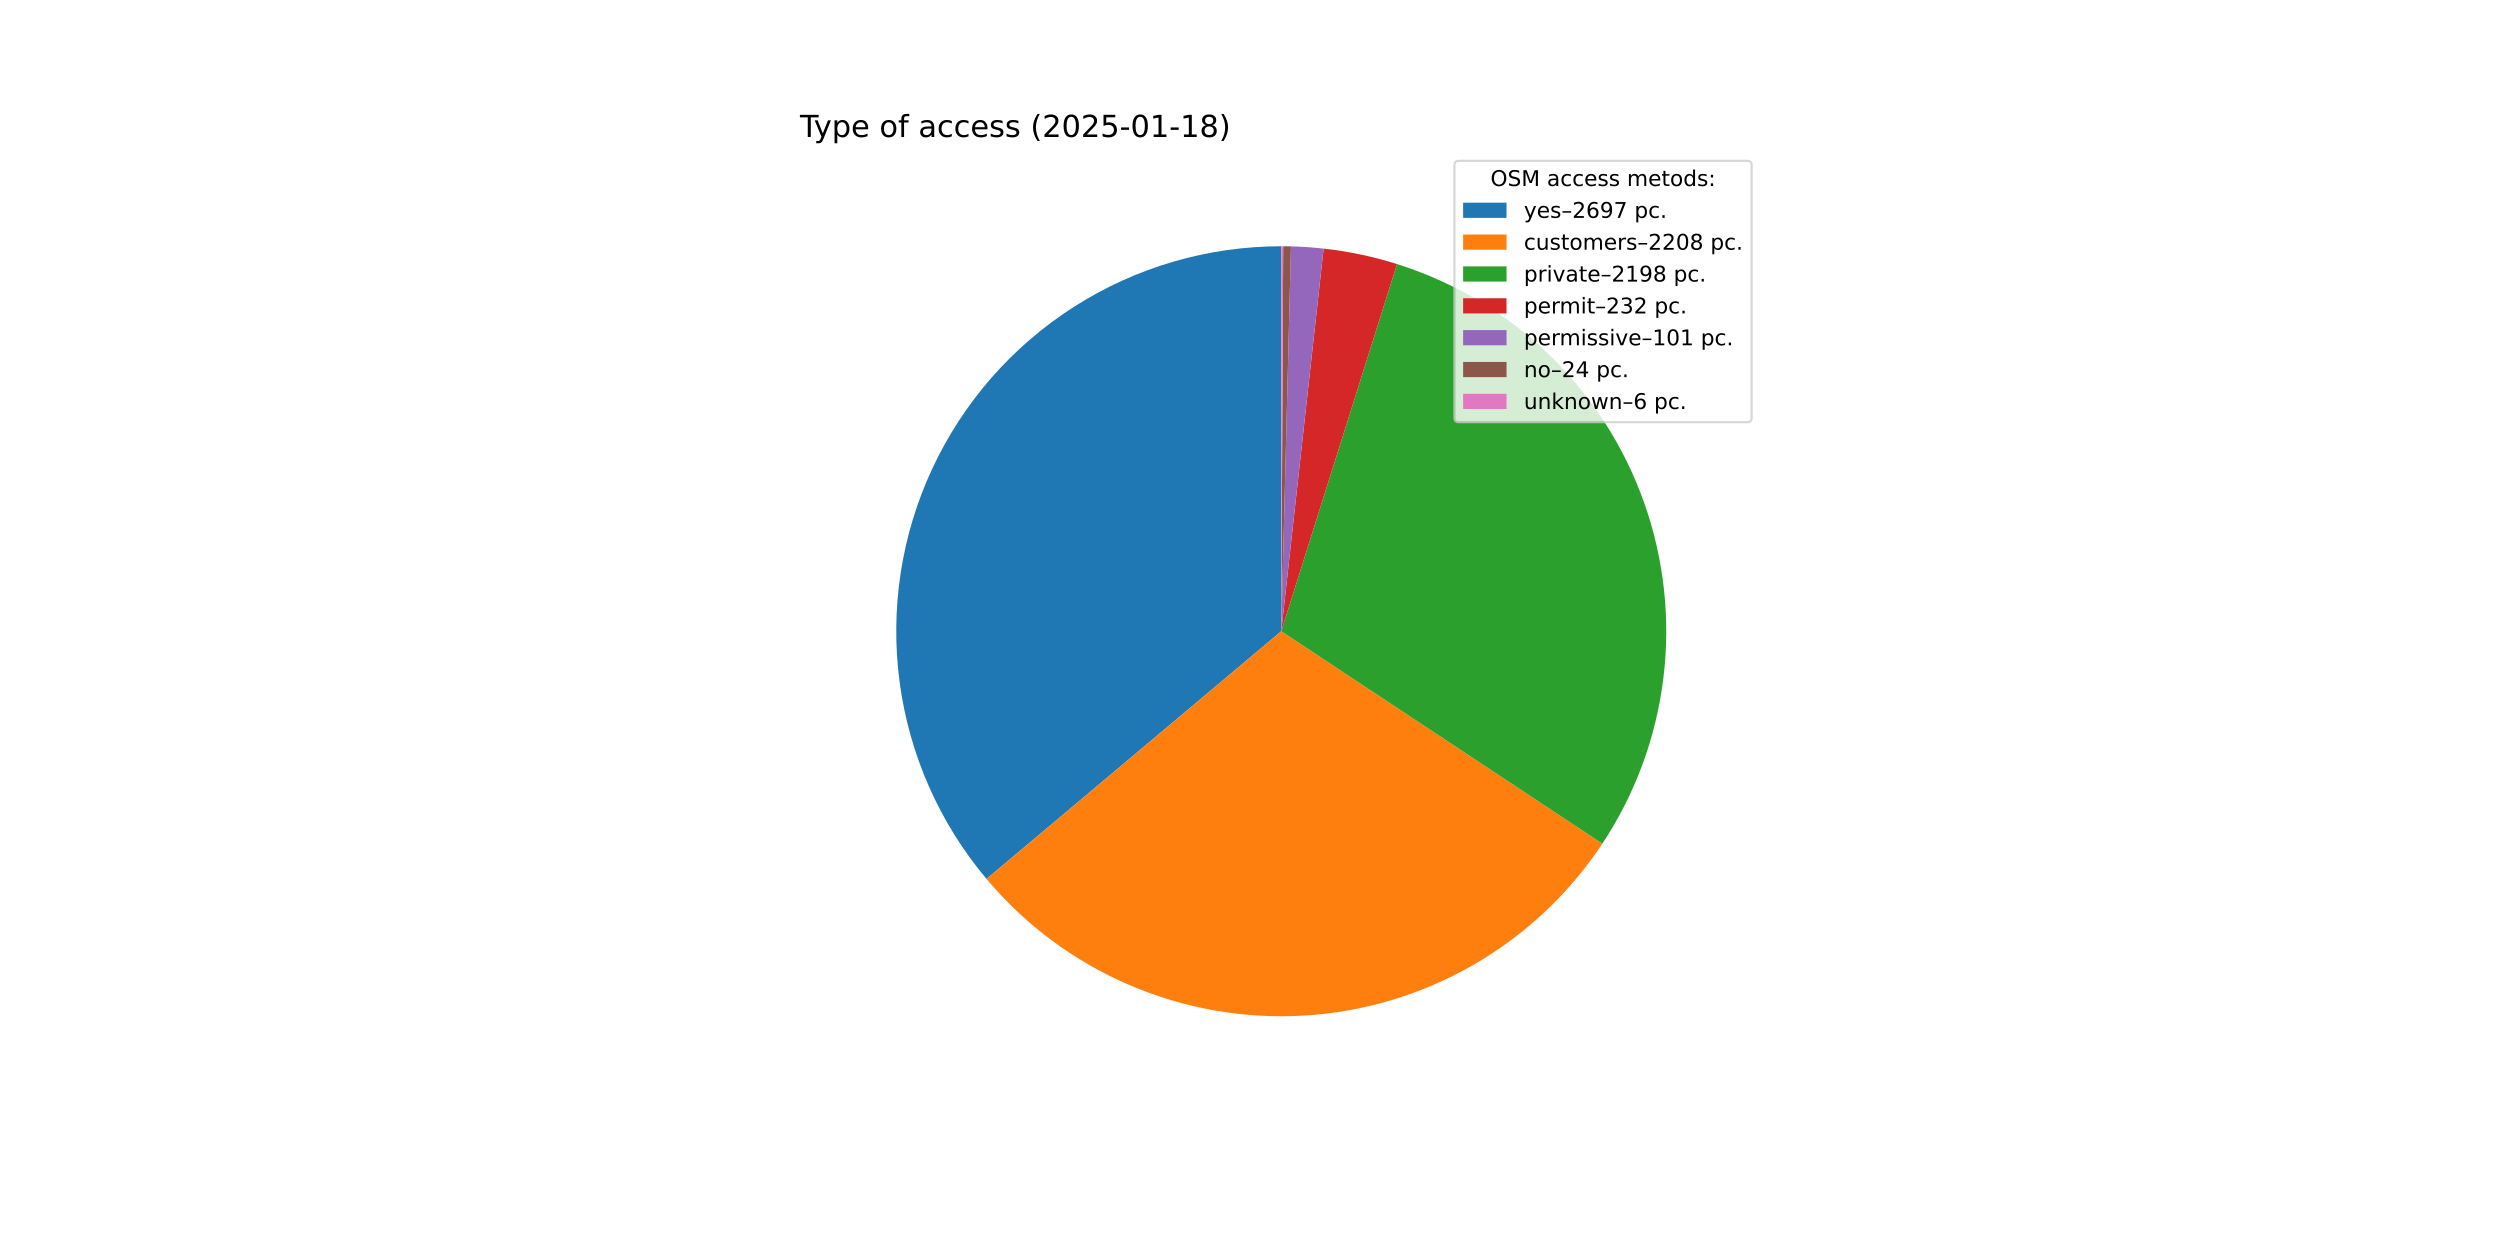
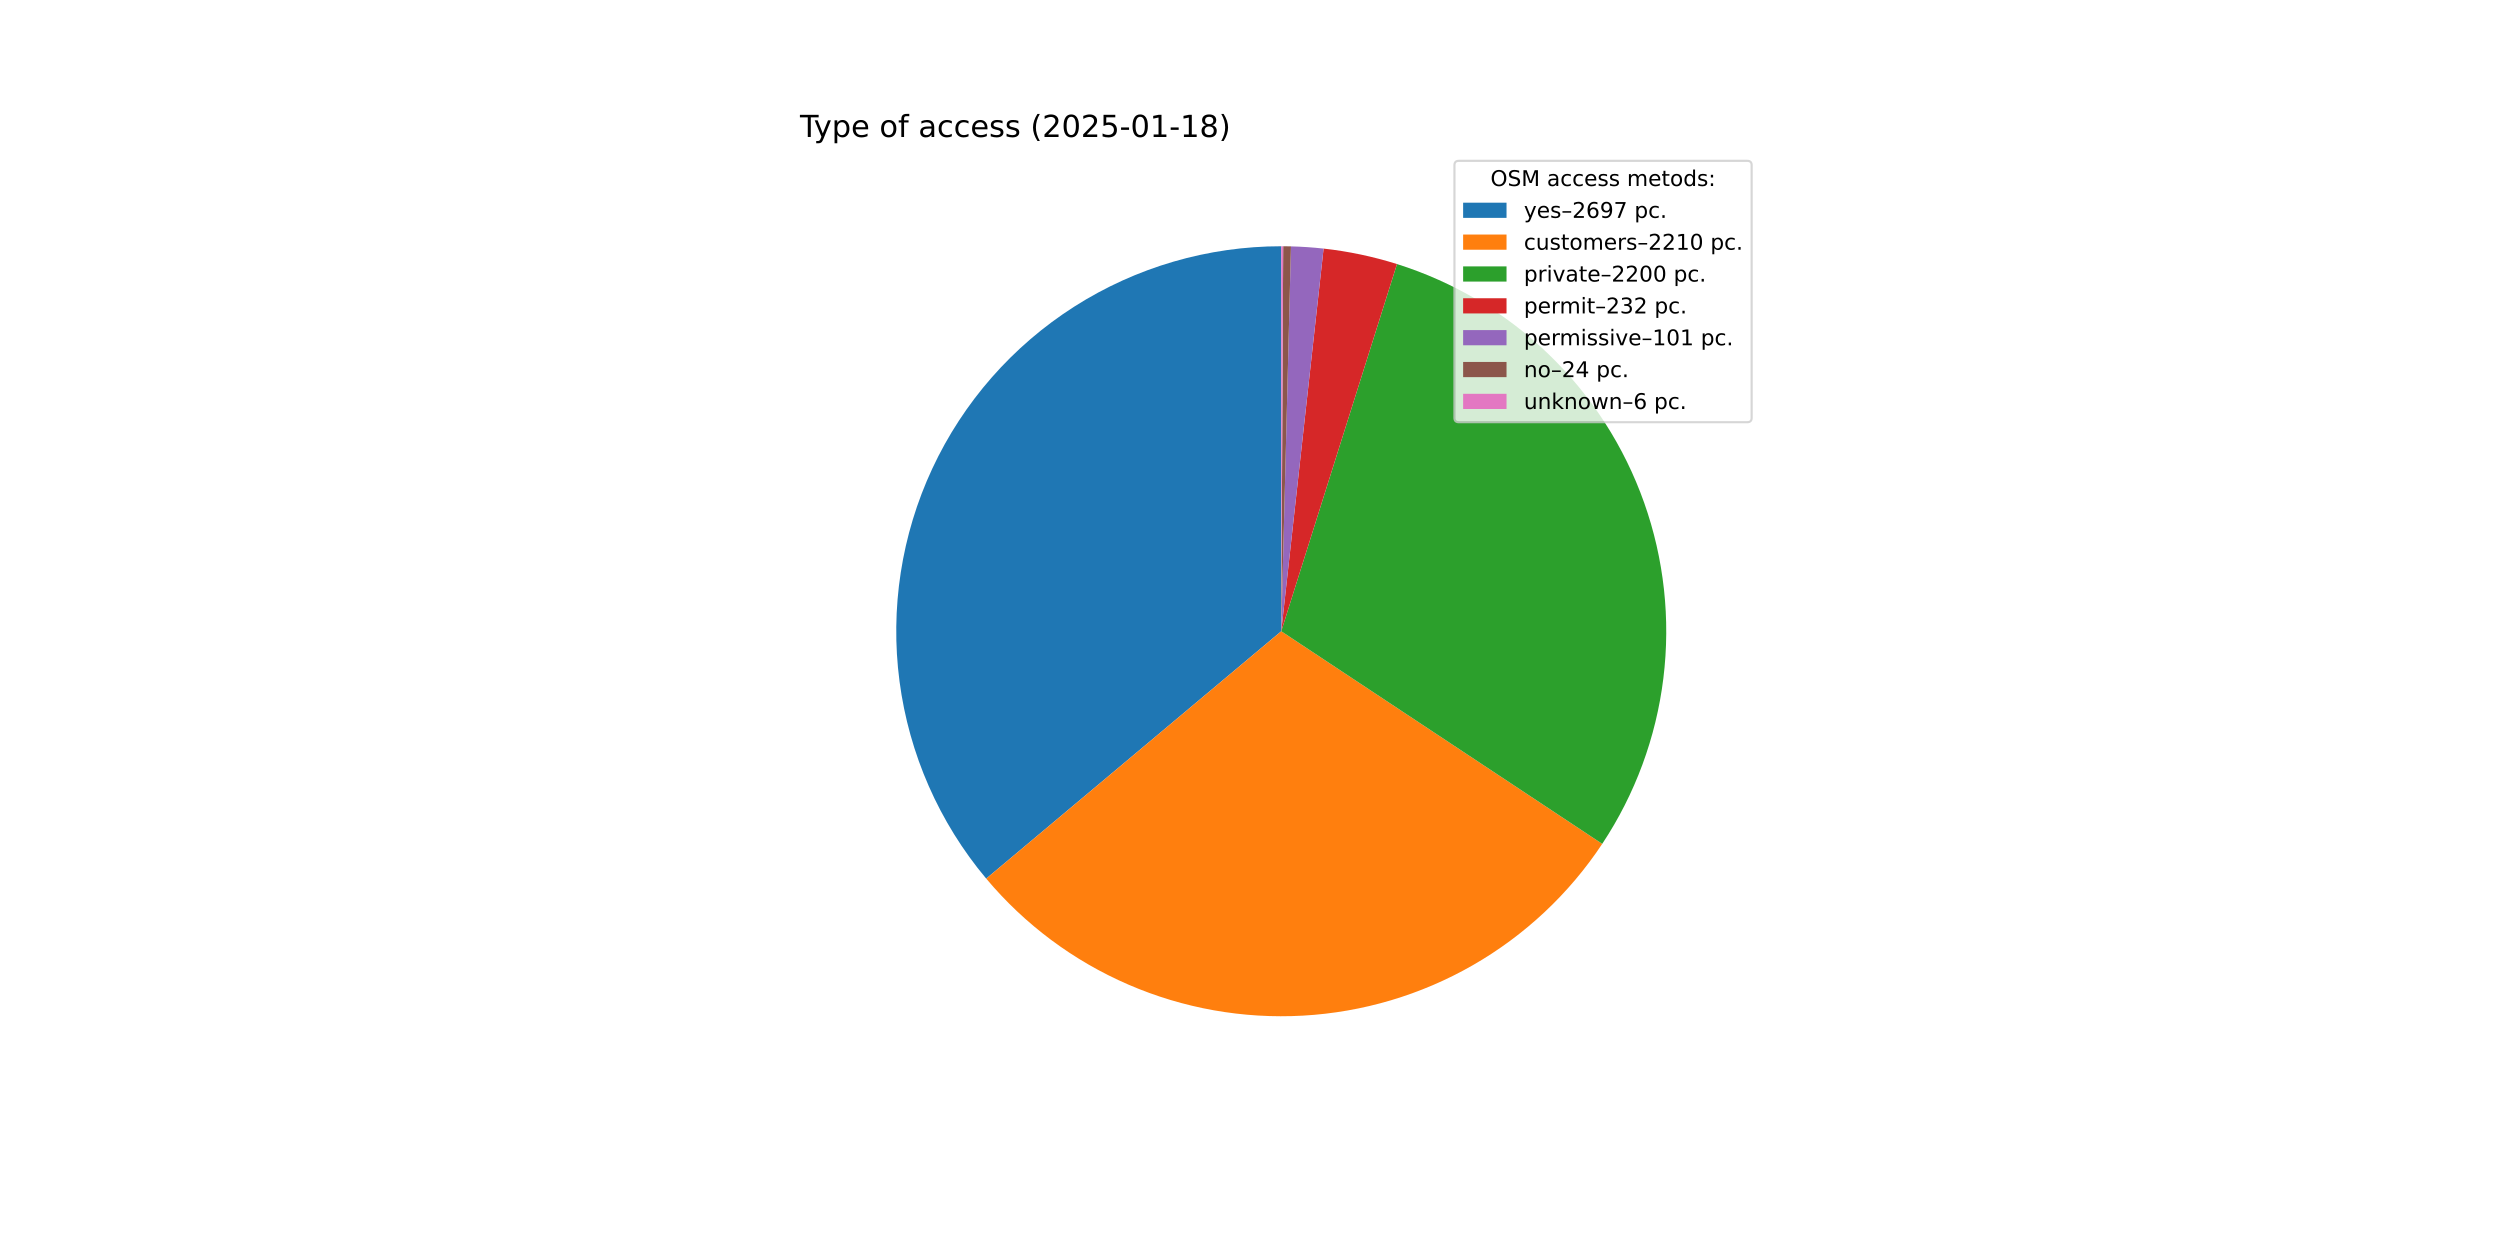
<svg xmlns="http://www.w3.org/2000/svg" xmlns:xlink="http://www.w3.org/1999/xlink" width="1152pt" height="576pt" viewBox="0 0 1152 576" version="1.1">
  <defs>
    <style type="text/css">*{stroke-linejoin: round; stroke-linecap: butt}</style>
  </defs>
  <g id="figure_1">
    <g id="patch_1">
      <path d="M 0 576  L 1152 576  L 1152 0  L 0 0  z " style="fill: #ffffff" />
    </g>
    <g id="axes_1">
      <g id="patch_2">
-         <path d="M 590.4 113.472  C 556.621 113.472 523.534 123.119 495.049 141.275  C 466.564 159.43 443.847 185.348 429.584 215.968  C 415.32 246.588 410.095 280.654 414.524 314.141  C 418.953 347.629 432.855 379.165 454.588 405.024  L 590.4 290.88  z " style="fill: #1f77b4" />
+         <path d="M 590.4 113.472  C 556.639 113.472 523.57 123.109 495.094 141.246  C 466.619 159.382 443.904 185.276 429.63 215.87  C 415.355 246.465 410.106 280.508 414.502 313.981  C 418.899 347.454 432.76 378.987 454.45 404.859  L 590.4 290.88  z " style="fill: #1f77b4" />
      </g>
      <g id="patch_3">
-         <path d="M 454.588 405.024  C 472.342 426.148 494.783 442.842 520.12 453.773  C 545.456 464.705 572.998 469.576 600.547 467.998  C 628.096 466.419 654.901 458.435 678.824 444.681  C 702.746 430.928 723.133 411.78 738.359 388.767  L 590.4 290.88  z " style="fill: #ff7f0e" />
+         <path d="M 454.45 404.858  C 472.185 426.012 494.615 442.738 519.95 453.7  C 545.284 464.662 572.832 469.561 600.393 468.006  C 627.953 466.452 654.775 458.485 678.716 444.743  C 702.657 431.001 723.064 411.859 738.307 388.845  L 590.4 290.88  z " style="fill: #ff7f0e" />
      </g>
      <g id="patch_4">
-         <path d="M 738.359 388.767  C 753.515 365.858 763.145 339.739 766.489 312.475  C 769.832 285.211 766.799 257.539 757.628 231.647  C 748.456 205.755 733.396 182.343 713.637 163.262  C 693.877 144.181 669.954 129.947 643.757 121.686  L 590.4 290.88  z " style="fill: #2ca02c" />
+         <path d="M 738.307 388.845  C 753.481 365.935 763.127 339.811 766.481 312.538  C 769.836 285.265 766.808 257.581 757.638 231.678  C 748.469 205.774 733.405 182.352 713.638 163.263  C 693.872 144.175 669.938 129.938 643.73 121.677  L 590.4 290.88  z " style="fill: #2ca02c" />
      </g>
      <g id="patch_5">
-         <path d="M 643.757 121.686  C 638.251 119.949 632.662 118.483 627.012 117.291  C 621.363 116.099 615.658 115.184 609.919 114.549  L 590.4 290.88  z " style="fill: #d62728" />
+         <path d="M 643.73 121.677  C 638.226 119.943 632.64 118.477 626.993 117.287  C 621.346 116.097 615.645 115.182 609.909 114.548  L 590.4 290.88  z " style="fill: #d62728" />
      </g>
      <g id="patch_6">
-         <path d="M 609.919 114.549  C 607.421 114.272 604.917 114.049 602.41 113.879  C 599.902 113.709 597.391 113.592 594.879 113.529  L 590.4 290.88  z " style="fill: #9467bd" />
+         <path d="M 609.909 114.548  C 607.412 114.272 604.909 114.048 602.403 113.879  C 599.897 113.709 597.387 113.592 594.876 113.528  L 590.4 290.88  z " style="fill: #9467bd" />
      </g>
      <g id="patch_7">
-         <path d="M 594.879 113.529  C 594.281 113.513 593.684 113.501 593.087 113.492  C 592.49 113.483 591.893 113.477 591.296 113.474  L 590.4 290.88  z " style="fill: #8c564b" />
+         <path d="M 594.876 113.528  C 594.28 113.513 593.683 113.501 593.086 113.492  C 592.489 113.483 591.892 113.477 591.296 113.474  L 590.4 290.88  z " style="fill: #8c564b" />
      </g>
      <g id="patch_8">
-         <path d="M 591.296 113.474  C 591.147 113.474 590.997 113.473 590.848 113.473  C 590.699 113.472 590.549 113.472 590.4 113.472  L 590.4 290.88  z " style="fill: #e377c2" />
+         <path d="M 591.296 113.474  C 591.146 113.474 590.997 113.473 590.848 113.473  C 590.699 113.472 590.549 113.472 590.4 113.472  L 590.4 290.88  z " style="fill: #e377c2" />
      </g>
      <g id="matplotlib.axis_1" />
      <g id="matplotlib.axis_2" />
      <g id="text_1">
        <g transform="translate(368.64 63.12) scale(0.14 -0.14)">
          <defs>
            <path id="DejaVuSans-54" d="M -19 4666  L 3928 4666  L 3928 4134  L 2272 4134  L 2272 0  L 1638 0  L 1638 4134  L -19 4134  L -19 4666  z " transform="scale(0.015625)" />
            <path id="DejaVuSans-79" d="M 2059 -325  Q 1816 -950 1584 -1140  Q 1353 -1331 966 -1331  L 506 -1331  L 506 -850  L 844 -850  Q 1081 -850 1212 -737  Q 1344 -625 1503 -206  L 1606 56  L 191 3500  L 800 3500  L 1894 763  L 2988 3500  L 3597 3500  L 2059 -325  z " transform="scale(0.015625)" />
            <path id="DejaVuSans-70" d="M 1159 525  L 1159 -1331  L 581 -1331  L 581 3500  L 1159 3500  L 1159 2969  Q 1341 3281 1617 3432  Q 1894 3584 2278 3584  Q 2916 3584 3314 3078  Q 3713 2572 3713 1747  Q 3713 922 3314 415  Q 2916 -91 2278 -91  Q 1894 -91 1617 61  Q 1341 213 1159 525  z M 3116 1747  Q 3116 2381 2855 2742  Q 2594 3103 2138 3103  Q 1681 3103 1420 2742  Q 1159 2381 1159 1747  Q 1159 1113 1420 752  Q 1681 391 2138 391  Q 2594 391 2855 752  Q 3116 1113 3116 1747  z " transform="scale(0.015625)" />
            <path id="DejaVuSans-65" d="M 3597 1894  L 3597 1613  L 953 1613  Q 991 1019 1311 708  Q 1631 397 2203 397  Q 2534 397 2845 478  Q 3156 559 3463 722  L 3463 178  Q 3153 47 2828 -22  Q 2503 -91 2169 -91  Q 1331 -91 842 396  Q 353 884 353 1716  Q 353 2575 817 3079  Q 1281 3584 2069 3584  Q 2775 3584 3186 3129  Q 3597 2675 3597 1894  z M 3022 2063  Q 3016 2534 2758 2815  Q 2500 3097 2075 3097  Q 1594 3097 1305 2825  Q 1016 2553 972 2059  L 3022 2063  z " transform="scale(0.015625)" />
            <path id="DejaVuSans-20" transform="scale(0.015625)" />
            <path id="DejaVuSans-6f" d="M 1959 3097  Q 1497 3097 1228 2736  Q 959 2375 959 1747  Q 959 1119 1226 758  Q 1494 397 1959 397  Q 2419 397 2687 759  Q 2956 1122 2956 1747  Q 2956 2369 2687 2733  Q 2419 3097 1959 3097  z M 1959 3584  Q 2709 3584 3137 3096  Q 3566 2609 3566 1747  Q 3566 888 3137 398  Q 2709 -91 1959 -91  Q 1206 -91 779 398  Q 353 888 353 1747  Q 353 2609 779 3096  Q 1206 3584 1959 3584  z " transform="scale(0.015625)" />
            <path id="DejaVuSans-66" d="M 2375 4863  L 2375 4384  L 1825 4384  Q 1516 4384 1395 4259  Q 1275 4134 1275 3809  L 1275 3500  L 2222 3500  L 2222 3053  L 1275 3053  L 1275 0  L 697 0  L 697 3053  L 147 3053  L 147 3500  L 697 3500  L 697 3744  Q 697 4328 969 4595  Q 1241 4863 1831 4863  L 2375 4863  z " transform="scale(0.015625)" />
            <path id="DejaVuSans-61" d="M 2194 1759  Q 1497 1759 1228 1600  Q 959 1441 959 1056  Q 959 750 1161 570  Q 1363 391 1709 391  Q 2188 391 2477 730  Q 2766 1069 2766 1631  L 2766 1759  L 2194 1759  z M 3341 1997  L 3341 0  L 2766 0  L 2766 531  Q 2569 213 2275 61  Q 1981 -91 1556 -91  Q 1019 -91 701 211  Q 384 513 384 1019  Q 384 1609 779 1909  Q 1175 2209 1959 2209  L 2766 2209  L 2766 2266  Q 2766 2663 2505 2880  Q 2244 3097 1772 3097  Q 1472 3097 1187 3025  Q 903 2953 641 2809  L 641 3341  Q 956 3463 1253 3523  Q 1550 3584 1831 3584  Q 2591 3584 2966 3190  Q 3341 2797 3341 1997  z " transform="scale(0.015625)" />
            <path id="DejaVuSans-63" d="M 3122 3366  L 3122 2828  Q 2878 2963 2633 3030  Q 2388 3097 2138 3097  Q 1578 3097 1268 2742  Q 959 2388 959 1747  Q 959 1106 1268 751  Q 1578 397 2138 397  Q 2388 397 2633 464  Q 2878 531 3122 666  L 3122 134  Q 2881 22 2623 -34  Q 2366 -91 2075 -91  Q 1284 -91 818 406  Q 353 903 353 1747  Q 353 2603 823 3093  Q 1294 3584 2113 3584  Q 2378 3584 2631 3529  Q 2884 3475 3122 3366  z " transform="scale(0.015625)" />
            <path id="DejaVuSans-73" d="M 2834 3397  L 2834 2853  Q 2591 2978 2328 3040  Q 2066 3103 1784 3103  Q 1356 3103 1142 2972  Q 928 2841 928 2578  Q 928 2378 1081 2264  Q 1234 2150 1697 2047  L 1894 2003  Q 2506 1872 2764 1633  Q 3022 1394 3022 966  Q 3022 478 2636 193  Q 2250 -91 1575 -91  Q 1294 -91 989 -36  Q 684 19 347 128  L 347 722  Q 666 556 975 473  Q 1284 391 1588 391  Q 1994 391 2212 530  Q 2431 669 2431 922  Q 2431 1156 2273 1281  Q 2116 1406 1581 1522  L 1381 1569  Q 847 1681 609 1914  Q 372 2147 372 2553  Q 372 3047 722 3315  Q 1072 3584 1716 3584  Q 2034 3584 2315 3537  Q 2597 3491 2834 3397  z " transform="scale(0.015625)" />
            <path id="DejaVuSans-28" d="M 1984 4856  Q 1566 4138 1362 3434  Q 1159 2731 1159 2009  Q 1159 1288 1364 580  Q 1569 -128 1984 -844  L 1484 -844  Q 1016 -109 783 600  Q 550 1309 550 2009  Q 550 2706 781 3412  Q 1013 4119 1484 4856  L 1984 4856  z " transform="scale(0.015625)" />
            <path id="DejaVuSans-32" d="M 1228 531  L 3431 531  L 3431 0  L 469 0  L 469 531  Q 828 903 1448 1529  Q 2069 2156 2228 2338  Q 2531 2678 2651 2914  Q 2772 3150 2772 3378  Q 2772 3750 2511 3984  Q 2250 4219 1831 4219  Q 1534 4219 1204 4116  Q 875 4013 500 3803  L 500 4441  Q 881 4594 1212 4672  Q 1544 4750 1819 4750  Q 2544 4750 2975 4387  Q 3406 4025 3406 3419  Q 3406 3131 3298 2873  Q 3191 2616 2906 2266  Q 2828 2175 2409 1742  Q 1991 1309 1228 531  z " transform="scale(0.015625)" />
            <path id="DejaVuSans-30" d="M 2034 4250  Q 1547 4250 1301 3770  Q 1056 3291 1056 2328  Q 1056 1369 1301 889  Q 1547 409 2034 409  Q 2525 409 2770 889  Q 3016 1369 3016 2328  Q 3016 3291 2770 3770  Q 2525 4250 2034 4250  z M 2034 4750  Q 2819 4750 3233 4129  Q 3647 3509 3647 2328  Q 3647 1150 3233 529  Q 2819 -91 2034 -91  Q 1250 -91 836 529  Q 422 1150 422 2328  Q 422 3509 836 4129  Q 1250 4750 2034 4750  z " transform="scale(0.015625)" />
            <path id="DejaVuSans-35" d="M 691 4666  L 3169 4666  L 3169 4134  L 1269 4134  L 1269 2991  Q 1406 3038 1543 3061  Q 1681 3084 1819 3084  Q 2600 3084 3056 2656  Q 3513 2228 3513 1497  Q 3513 744 3044 326  Q 2575 -91 1722 -91  Q 1428 -91 1123 -41  Q 819 9 494 109  L 494 744  Q 775 591 1075 516  Q 1375 441 1709 441  Q 2250 441 2565 725  Q 2881 1009 2881 1497  Q 2881 1984 2565 2268  Q 2250 2553 1709 2553  Q 1456 2553 1204 2497  Q 953 2441 691 2322  L 691 4666  z " transform="scale(0.015625)" />
            <path id="DejaVuSans-2d" d="M 313 2009  L 1997 2009  L 1997 1497  L 313 1497  L 313 2009  z " transform="scale(0.015625)" />
            <path id="DejaVuSans-31" d="M 794 531  L 1825 531  L 1825 4091  L 703 3866  L 703 4441  L 1819 4666  L 2450 4666  L 2450 531  L 3481 531  L 3481 0  L 794 0  L 794 531  z " transform="scale(0.015625)" />
            <path id="DejaVuSans-38" d="M 2034 2216  Q 1584 2216 1326 1975  Q 1069 1734 1069 1313  Q 1069 891 1326 650  Q 1584 409 2034 409  Q 2484 409 2743 651  Q 3003 894 3003 1313  Q 3003 1734 2745 1975  Q 2488 2216 2034 2216  z M 1403 2484  Q 997 2584 770 2862  Q 544 3141 544 3541  Q 544 4100 942 4425  Q 1341 4750 2034 4750  Q 2731 4750 3128 4425  Q 3525 4100 3525 3541  Q 3525 3141 3298 2862  Q 3072 2584 2669 2484  Q 3125 2378 3379 2068  Q 3634 1759 3634 1313  Q 3634 634 3220 271  Q 2806 -91 2034 -91  Q 1263 -91 848 271  Q 434 634 434 1313  Q 434 1759 690 2068  Q 947 2378 1403 2484  z M 1172 3481  Q 1172 3119 1398 2916  Q 1625 2713 2034 2713  Q 2441 2713 2670 2916  Q 2900 3119 2900 3481  Q 2900 3844 2670 4047  Q 2441 4250 2034 4250  Q 1625 4250 1398 4047  Q 1172 3844 1172 3481  z " transform="scale(0.015625)" />
            <path id="DejaVuSans-29" d="M 513 4856  L 1013 4856  Q 1481 4119 1714 3412  Q 1947 2706 1947 2009  Q 1947 1309 1714 600  Q 1481 -109 1013 -844  L 513 -844  Q 928 -128 1133 580  Q 1338 1288 1338 2009  Q 1338 2731 1133 3434  Q 928 4138 513 4856  z " transform="scale(0.015625)" />
          </defs>
          <use xlink:href="#DejaVuSans-54" />
          <use xlink:href="#DejaVuSans-79" x="45.459" />
          <use xlink:href="#DejaVuSans-70" x="104.639" />
          <use xlink:href="#DejaVuSans-65" x="168.115" />
          <use xlink:href="#DejaVuSans-20" x="229.639" />
          <use xlink:href="#DejaVuSans-6f" x="261.426" />
          <use xlink:href="#DejaVuSans-66" x="322.607" />
          <use xlink:href="#DejaVuSans-20" x="357.812" />
          <use xlink:href="#DejaVuSans-61" x="389.6" />
          <use xlink:href="#DejaVuSans-63" x="450.879" />
          <use xlink:href="#DejaVuSans-63" x="505.859" />
          <use xlink:href="#DejaVuSans-65" x="560.84" />
          <use xlink:href="#DejaVuSans-73" x="622.363" />
          <use xlink:href="#DejaVuSans-73" x="674.463" />
          <use xlink:href="#DejaVuSans-20" x="726.562" />
          <use xlink:href="#DejaVuSans-28" x="758.35" />
          <use xlink:href="#DejaVuSans-32" x="797.363" />
          <use xlink:href="#DejaVuSans-30" x="860.986" />
          <use xlink:href="#DejaVuSans-32" x="924.609" />
          <use xlink:href="#DejaVuSans-35" x="988.232" />
          <use xlink:href="#DejaVuSans-2d" x="1051.855" />
          <use xlink:href="#DejaVuSans-30" x="1087.939" />
          <use xlink:href="#DejaVuSans-31" x="1151.562" />
          <use xlink:href="#DejaVuSans-2d" x="1215.186" />
          <use xlink:href="#DejaVuSans-31" x="1251.27" />
          <use xlink:href="#DejaVuSans-38" x="1314.893" />
          <use xlink:href="#DejaVuSans-29" x="1378.516" />
        </g>
      </g>
      <g id="legend_1">
        <g id="patch_9">
          <path d="M 672.208 194.545  L 805.16 194.545  Q 807.16 194.545 807.16 192.545  L 807.16 76.12  Q 807.16 74.12 805.16 74.12  L 672.208 74.12  Q 670.208 74.12 670.208 76.12  L 670.208 192.545  Q 670.208 194.545 672.208 194.545  z " style="fill: #ffffff; opacity: 0.8; stroke: #cccccc; stroke-linejoin: miter" />
        </g>
        <g id="text_2">
          <g transform="translate(686.8038 85.71844) scale(0.1 -0.1)">
            <defs>
              <path id="DejaVuSans-4f" d="M 2522 4238  Q 1834 4238 1429 3725  Q 1025 3213 1025 2328  Q 1025 1447 1429 934  Q 1834 422 2522 422  Q 3209 422 3611 934  Q 4013 1447 4013 2328  Q 4013 3213 3611 3725  Q 3209 4238 2522 4238  z M 2522 4750  Q 3503 4750 4090 4092  Q 4678 3434 4678 2328  Q 4678 1225 4090 567  Q 3503 -91 2522 -91  Q 1538 -91 948 565  Q 359 1222 359 2328  Q 359 3434 948 4092  Q 1538 4750 2522 4750  z " transform="scale(0.015625)" />
              <path id="DejaVuSans-53" d="M 3425 4513  L 3425 3897  Q 3066 4069 2747 4153  Q 2428 4238 2131 4238  Q 1616 4238 1336 4038  Q 1056 3838 1056 3469  Q 1056 3159 1242 3001  Q 1428 2844 1947 2747  L 2328 2669  Q 3034 2534 3370 2195  Q 3706 1856 3706 1288  Q 3706 609 3251 259  Q 2797 -91 1919 -91  Q 1588 -91 1214 -16  Q 841 59 441 206  L 441 856  Q 825 641 1194 531  Q 1563 422 1919 422  Q 2459 422 2753 634  Q 3047 847 3047 1241  Q 3047 1584 2836 1778  Q 2625 1972 2144 2069  L 1759 2144  Q 1053 2284 737 2584  Q 422 2884 422 3419  Q 422 4038 858 4394  Q 1294 4750 2059 4750  Q 2388 4750 2728 4690  Q 3069 4631 3425 4513  z " transform="scale(0.015625)" />
              <path id="DejaVuSans-4d" d="M 628 4666  L 1569 4666  L 2759 1491  L 3956 4666  L 4897 4666  L 4897 0  L 4281 0  L 4281 4097  L 3078 897  L 2444 897  L 1241 4097  L 1241 0  L 628 0  L 628 4666  z " transform="scale(0.015625)" />
              <path id="DejaVuSans-6d" d="M 3328 2828  Q 3544 3216 3844 3400  Q 4144 3584 4550 3584  Q 5097 3584 5394 3201  Q 5691 2819 5691 2113  L 5691 0  L 5113 0  L 5113 2094  Q 5113 2597 4934 2840  Q 4756 3084 4391 3084  Q 3944 3084 3684 2787  Q 3425 2491 3425 1978  L 3425 0  L 2847 0  L 2847 2094  Q 2847 2600 2669 2842  Q 2491 3084 2119 3084  Q 1678 3084 1418 2786  Q 1159 2488 1159 1978  L 1159 0  L 581 0  L 581 3500  L 1159 3500  L 1159 2956  Q 1356 3278 1631 3431  Q 1906 3584 2284 3584  Q 2666 3584 2933 3390  Q 3200 3197 3328 2828  z " transform="scale(0.015625)" />
              <path id="DejaVuSans-74" d="M 1172 4494  L 1172 3500  L 2356 3500  L 2356 3053  L 1172 3053  L 1172 1153  Q 1172 725 1289 603  Q 1406 481 1766 481  L 2356 481  L 2356 0  L 1766 0  Q 1100 0 847 248  Q 594 497 594 1153  L 594 3053  L 172 3053  L 172 3500  L 594 3500  L 594 4494  L 1172 4494  z " transform="scale(0.015625)" />
              <path id="DejaVuSans-64" d="M 2906 2969  L 2906 4863  L 3481 4863  L 3481 0  L 2906 0  L 2906 525  Q 2725 213 2448 61  Q 2172 -91 1784 -91  Q 1150 -91 751 415  Q 353 922 353 1747  Q 353 2572 751 3078  Q 1150 3584 1784 3584  Q 2172 3584 2448 3432  Q 2725 3281 2906 2969  z M 947 1747  Q 947 1113 1208 752  Q 1469 391 1925 391  Q 2381 391 2643 752  Q 2906 1113 2906 1747  Q 2906 2381 2643 2742  Q 2381 3103 1925 3103  Q 1469 3103 1208 2742  Q 947 2381 947 1747  z " transform="scale(0.015625)" />
              <path id="DejaVuSans-3a" d="M 750 794  L 1409 794  L 1409 0  L 750 0  L 750 794  z M 750 3309  L 1409 3309  L 1409 2516  L 750 2516  L 750 3309  z " transform="scale(0.015625)" />
            </defs>
            <use xlink:href="#DejaVuSans-4f" />
            <use xlink:href="#DejaVuSans-53" x="78.711" />
            <use xlink:href="#DejaVuSans-4d" x="142.188" />
            <use xlink:href="#DejaVuSans-20" x="228.467" />
            <use xlink:href="#DejaVuSans-61" x="260.254" />
            <use xlink:href="#DejaVuSans-63" x="321.533" />
            <use xlink:href="#DejaVuSans-63" x="376.514" />
            <use xlink:href="#DejaVuSans-65" x="431.494" />
            <use xlink:href="#DejaVuSans-73" x="493.018" />
            <use xlink:href="#DejaVuSans-73" x="545.117" />
            <use xlink:href="#DejaVuSans-20" x="597.217" />
            <use xlink:href="#DejaVuSans-6d" x="629.004" />
            <use xlink:href="#DejaVuSans-65" x="726.416" />
            <use xlink:href="#DejaVuSans-74" x="787.939" />
            <use xlink:href="#DejaVuSans-6f" x="827.148" />
            <use xlink:href="#DejaVuSans-64" x="888.33" />
            <use xlink:href="#DejaVuSans-73" x="951.807" />
            <use xlink:href="#DejaVuSans-3a" x="1003.906" />
          </g>
        </g>
        <g id="patch_10">
          <path d="M 674.208 100.397  L 694.208 100.397  L 694.208 93.397  L 674.208 93.397  z " style="fill: #1f77b4" />
        </g>
        <g id="text_3">
          <g transform="translate(702.2084 100.3966) scale(0.1 -0.1)">
            <defs>
              <path id="DejaVuSans-2013" d="M 313 1978  L 2888 1978  L 2888 1528  L 313 1528  L 313 1978  z " transform="scale(0.015625)" />
              <path id="DejaVuSans-36" d="M 2113 2584  Q 1688 2584 1439 2293  Q 1191 2003 1191 1497  Q 1191 994 1439 701  Q 1688 409 2113 409  Q 2538 409 2786 701  Q 3034 994 3034 1497  Q 3034 2003 2786 2293  Q 2538 2584 2113 2584  z M 3366 4563  L 3366 3988  Q 3128 4100 2886 4159  Q 2644 4219 2406 4219  Q 1781 4219 1451 3797  Q 1122 3375 1075 2522  Q 1259 2794 1537 2939  Q 1816 3084 2150 3084  Q 2853 3084 3261 2657  Q 3669 2231 3669 1497  Q 3669 778 3244 343  Q 2819 -91 2113 -91  Q 1303 -91 875 529  Q 447 1150 447 2328  Q 447 3434 972 4092  Q 1497 4750 2381 4750  Q 2619 4750 2861 4703  Q 3103 4656 3366 4563  z " transform="scale(0.015625)" />
              <path id="DejaVuSans-39" d="M 703 97  L 703 672  Q 941 559 1184 500  Q 1428 441 1663 441  Q 2288 441 2617 861  Q 2947 1281 2994 2138  Q 2813 1869 2534 1725  Q 2256 1581 1919 1581  Q 1219 1581 811 2004  Q 403 2428 403 3163  Q 403 3881 828 4315  Q 1253 4750 1959 4750  Q 2769 4750 3195 4129  Q 3622 3509 3622 2328  Q 3622 1225 3098 567  Q 2575 -91 1691 -91  Q 1453 -91 1209 -44  Q 966 3 703 97  z M 1959 2075  Q 2384 2075 2632 2365  Q 2881 2656 2881 3163  Q 2881 3666 2632 3958  Q 2384 4250 1959 4250  Q 1534 4250 1286 3958  Q 1038 3666 1038 3163  Q 1038 2656 1286 2365  Q 1534 2075 1959 2075  z " transform="scale(0.015625)" />
              <path id="DejaVuSans-37" d="M 525 4666  L 3525 4666  L 3525 4397  L 1831 0  L 1172 0  L 2766 4134  L 525 4134  L 525 4666  z " transform="scale(0.015625)" />
              <path id="DejaVuSans-2e" d="M 684 794  L 1344 794  L 1344 0  L 684 0  L 684 794  z " transform="scale(0.015625)" />
            </defs>
            <use xlink:href="#DejaVuSans-79" />
            <use xlink:href="#DejaVuSans-65" x="59.18" />
            <use xlink:href="#DejaVuSans-73" x="120.703" />
            <use xlink:href="#DejaVuSans-2013" x="172.803" />
            <use xlink:href="#DejaVuSans-32" x="222.803" />
            <use xlink:href="#DejaVuSans-36" x="286.426" />
            <use xlink:href="#DejaVuSans-39" x="350.049" />
            <use xlink:href="#DejaVuSans-37" x="413.672" />
            <use xlink:href="#DejaVuSans-20" x="477.295" />
            <use xlink:href="#DejaVuSans-70" x="509.082" />
            <use xlink:href="#DejaVuSans-63" x="572.559" />
            <use xlink:href="#DejaVuSans-2e" x="627.539" />
          </g>
        </g>
        <g id="patch_11">
          <path d="M 674.208 115.075  L 694.208 115.075  L 694.208 108.075  L 674.208 108.075  z " style="fill: #ff7f0e" />
        </g>
        <g id="text_4">
          <g transform="translate(702.2084 115.0747) scale(0.1 -0.1)">
            <defs>
              <path id="DejaVuSans-75" d="M 544 1381  L 544 3500  L 1119 3500  L 1119 1403  Q 1119 906 1312 657  Q 1506 409 1894 409  Q 2359 409 2629 706  Q 2900 1003 2900 1516  L 2900 3500  L 3475 3500  L 3475 0  L 2900 0  L 2900 538  Q 2691 219 2414 64  Q 2138 -91 1772 -91  Q 1169 -91 856 284  Q 544 659 544 1381  z M 1991 3584  L 1991 3584  z " transform="scale(0.015625)" />
              <path id="DejaVuSans-72" d="M 2631 2963  Q 2534 3019 2420 3045  Q 2306 3072 2169 3072  Q 1681 3072 1420 2755  Q 1159 2438 1159 1844  L 1159 0  L 581 0  L 581 3500  L 1159 3500  L 1159 2956  Q 1341 3275 1631 3429  Q 1922 3584 2338 3584  Q 2397 3584 2469 3576  Q 2541 3569 2628 3553  L 2631 2963  z " transform="scale(0.015625)" />
            </defs>
            <use xlink:href="#DejaVuSans-63" />
            <use xlink:href="#DejaVuSans-75" x="54.98" />
            <use xlink:href="#DejaVuSans-73" x="118.359" />
            <use xlink:href="#DejaVuSans-74" x="170.459" />
            <use xlink:href="#DejaVuSans-6f" x="209.668" />
            <use xlink:href="#DejaVuSans-6d" x="270.85" />
            <use xlink:href="#DejaVuSans-65" x="368.262" />
            <use xlink:href="#DejaVuSans-72" x="429.785" />
            <use xlink:href="#DejaVuSans-73" x="470.898" />
            <use xlink:href="#DejaVuSans-2013" x="522.998" />
            <use xlink:href="#DejaVuSans-32" x="572.998" />
            <use xlink:href="#DejaVuSans-32" x="636.621" />
-             <use xlink:href="#DejaVuSans-30" x="700.244" />
-             <use xlink:href="#DejaVuSans-38" x="763.867" />
+             <use xlink:href="#DejaVuSans-31" x="700.244" />
+             <use xlink:href="#DejaVuSans-30" x="763.867" />
            <use xlink:href="#DejaVuSans-20" x="827.49" />
            <use xlink:href="#DejaVuSans-70" x="859.277" />
            <use xlink:href="#DejaVuSans-63" x="922.754" />
            <use xlink:href="#DejaVuSans-2e" x="977.734" />
          </g>
        </g>
        <g id="patch_12">
          <path d="M 674.208 129.753  L 694.208 129.753  L 694.208 122.753  L 674.208 122.753  z " style="fill: #2ca02c" />
        </g>
        <g id="text_5">
          <g transform="translate(702.2084 129.7528) scale(0.1 -0.1)">
            <defs>
              <path id="DejaVuSans-69" d="M 603 3500  L 1178 3500  L 1178 0  L 603 0  L 603 3500  z M 603 4863  L 1178 4863  L 1178 4134  L 603 4134  L 603 4863  z " transform="scale(0.015625)" />
              <path id="DejaVuSans-76" d="M 191 3500  L 800 3500  L 1894 563  L 2988 3500  L 3597 3500  L 2284 0  L 1503 0  L 191 3500  z " transform="scale(0.015625)" />
            </defs>
            <use xlink:href="#DejaVuSans-70" />
            <use xlink:href="#DejaVuSans-72" x="63.477" />
            <use xlink:href="#DejaVuSans-69" x="104.59" />
            <use xlink:href="#DejaVuSans-76" x="132.373" />
            <use xlink:href="#DejaVuSans-61" x="191.553" />
            <use xlink:href="#DejaVuSans-74" x="252.832" />
            <use xlink:href="#DejaVuSans-65" x="292.041" />
            <use xlink:href="#DejaVuSans-2013" x="353.564" />
            <use xlink:href="#DejaVuSans-32" x="403.564" />
-             <use xlink:href="#DejaVuSans-31" x="467.188" />
-             <use xlink:href="#DejaVuSans-39" x="530.811" />
-             <use xlink:href="#DejaVuSans-38" x="594.434" />
+             <use xlink:href="#DejaVuSans-32" x="467.188" />
+             <use xlink:href="#DejaVuSans-30" x="530.811" />
+             <use xlink:href="#DejaVuSans-30" x="594.434" />
            <use xlink:href="#DejaVuSans-20" x="658.057" />
            <use xlink:href="#DejaVuSans-70" x="689.844" />
            <use xlink:href="#DejaVuSans-63" x="753.32" />
            <use xlink:href="#DejaVuSans-2e" x="808.301" />
          </g>
        </g>
        <g id="patch_13">
          <path d="M 674.208 144.431  L 694.208 144.431  L 694.208 137.431  L 674.208 137.431  z " style="fill: #d62728" />
        </g>
        <g id="text_6">
          <g transform="translate(702.2084 144.4309) scale(0.1 -0.1)">
            <defs>
              <path id="DejaVuSans-33" d="M 2597 2516  Q 3050 2419 3304 2112  Q 3559 1806 3559 1356  Q 3559 666 3084 287  Q 2609 -91 1734 -91  Q 1441 -91 1130 -33  Q 819 25 488 141  L 488 750  Q 750 597 1062 519  Q 1375 441 1716 441  Q 2309 441 2620 675  Q 2931 909 2931 1356  Q 2931 1769 2642 2001  Q 2353 2234 1838 2234  L 1294 2234  L 1294 2753  L 1863 2753  Q 2328 2753 2575 2939  Q 2822 3125 2822 3475  Q 2822 3834 2567 4026  Q 2313 4219 1838 4219  Q 1578 4219 1281 4162  Q 984 4106 628 3988  L 628 4550  Q 988 4650 1302 4700  Q 1616 4750 1894 4750  Q 2613 4750 3031 4423  Q 3450 4097 3450 3541  Q 3450 3153 3228 2886  Q 3006 2619 2597 2516  z " transform="scale(0.015625)" />
            </defs>
            <use xlink:href="#DejaVuSans-70" />
            <use xlink:href="#DejaVuSans-65" x="63.477" />
            <use xlink:href="#DejaVuSans-72" x="125" />
            <use xlink:href="#DejaVuSans-6d" x="164.363" />
            <use xlink:href="#DejaVuSans-69" x="261.775" />
            <use xlink:href="#DejaVuSans-74" x="289.559" />
            <use xlink:href="#DejaVuSans-2013" x="328.768" />
            <use xlink:href="#DejaVuSans-32" x="378.768" />
            <use xlink:href="#DejaVuSans-33" x="442.391" />
            <use xlink:href="#DejaVuSans-32" x="506.014" />
            <use xlink:href="#DejaVuSans-20" x="569.637" />
            <use xlink:href="#DejaVuSans-70" x="601.424" />
            <use xlink:href="#DejaVuSans-63" x="664.9" />
            <use xlink:href="#DejaVuSans-2e" x="719.881" />
          </g>
        </g>
        <g id="patch_14">
          <path d="M 674.208 159.109  L 694.208 159.109  L 694.208 152.109  L 674.208 152.109  z " style="fill: #9467bd" />
        </g>
        <g id="text_7">
          <g transform="translate(702.2084 159.1091) scale(0.1 -0.1)">
            <use xlink:href="#DejaVuSans-70" />
            <use xlink:href="#DejaVuSans-65" x="63.477" />
            <use xlink:href="#DejaVuSans-72" x="125" />
            <use xlink:href="#DejaVuSans-6d" x="164.363" />
            <use xlink:href="#DejaVuSans-69" x="261.775" />
            <use xlink:href="#DejaVuSans-73" x="289.559" />
            <use xlink:href="#DejaVuSans-73" x="341.658" />
            <use xlink:href="#DejaVuSans-69" x="393.758" />
            <use xlink:href="#DejaVuSans-76" x="421.541" />
            <use xlink:href="#DejaVuSans-65" x="480.721" />
            <use xlink:href="#DejaVuSans-2013" x="542.244" />
            <use xlink:href="#DejaVuSans-31" x="592.244" />
            <use xlink:href="#DejaVuSans-30" x="655.867" />
            <use xlink:href="#DejaVuSans-31" x="719.49" />
            <use xlink:href="#DejaVuSans-20" x="783.113" />
            <use xlink:href="#DejaVuSans-70" x="814.9" />
            <use xlink:href="#DejaVuSans-63" x="878.377" />
            <use xlink:href="#DejaVuSans-2e" x="933.357" />
          </g>
        </g>
        <g id="patch_15">
          <path d="M 674.208 173.787  L 694.208 173.787  L 694.208 166.787  L 674.208 166.787  z " style="fill: #8c564b" />
        </g>
        <g id="text_8">
          <g transform="translate(702.2084 173.7872) scale(0.1 -0.1)">
            <defs>
              <path id="DejaVuSans-6e" d="M 3513 2113  L 3513 0  L 2938 0  L 2938 2094  Q 2938 2591 2744 2837  Q 2550 3084 2163 3084  Q 1697 3084 1428 2787  Q 1159 2491 1159 1978  L 1159 0  L 581 0  L 581 3500  L 1159 3500  L 1159 2956  Q 1366 3272 1645 3428  Q 1925 3584 2291 3584  Q 2894 3584 3203 3211  Q 3513 2838 3513 2113  z " transform="scale(0.015625)" />
              <path id="DejaVuSans-34" d="M 2419 4116  L 825 1625  L 2419 1625  L 2419 4116  z M 2253 4666  L 3047 4666  L 3047 1625  L 3713 1625  L 3713 1100  L 3047 1100  L 3047 0  L 2419 0  L 2419 1100  L 313 1100  L 313 1709  L 2253 4666  z " transform="scale(0.015625)" />
            </defs>
            <use xlink:href="#DejaVuSans-6e" />
            <use xlink:href="#DejaVuSans-6f" x="63.379" />
            <use xlink:href="#DejaVuSans-2013" x="124.561" />
            <use xlink:href="#DejaVuSans-32" x="174.561" />
            <use xlink:href="#DejaVuSans-34" x="238.184" />
            <use xlink:href="#DejaVuSans-20" x="301.807" />
            <use xlink:href="#DejaVuSans-70" x="333.594" />
            <use xlink:href="#DejaVuSans-63" x="397.07" />
            <use xlink:href="#DejaVuSans-2e" x="452.051" />
          </g>
        </g>
        <g id="patch_16">
          <path d="M 674.208 188.465  L 694.208 188.465  L 694.208 181.465  L 674.208 181.465  z " style="fill: #e377c2" />
        </g>
        <g id="text_9">
          <g transform="translate(702.2084 188.4653) scale(0.1 -0.1)">
            <defs>
              <path id="DejaVuSans-6b" d="M 581 4863  L 1159 4863  L 1159 1991  L 2875 3500  L 3609 3500  L 1753 1863  L 3688 0  L 2938 0  L 1159 1709  L 1159 0  L 581 0  L 581 4863  z " transform="scale(0.015625)" />
              <path id="DejaVuSans-77" d="M 269 3500  L 844 3500  L 1563 769  L 2278 3500  L 2956 3500  L 3675 769  L 4391 3500  L 4966 3500  L 4050 0  L 3372 0  L 2619 2869  L 1863 0  L 1184 0  L 269 3500  z " transform="scale(0.015625)" />
            </defs>
            <use xlink:href="#DejaVuSans-75" />
            <use xlink:href="#DejaVuSans-6e" x="63.379" />
            <use xlink:href="#DejaVuSans-6b" x="126.758" />
            <use xlink:href="#DejaVuSans-6e" x="184.668" />
            <use xlink:href="#DejaVuSans-6f" x="248.047" />
            <use xlink:href="#DejaVuSans-77" x="309.229" />
            <use xlink:href="#DejaVuSans-6e" x="391.016" />
            <use xlink:href="#DejaVuSans-2013" x="454.395" />
            <use xlink:href="#DejaVuSans-36" x="504.395" />
            <use xlink:href="#DejaVuSans-20" x="568.018" />
            <use xlink:href="#DejaVuSans-70" x="599.805" />
            <use xlink:href="#DejaVuSans-63" x="663.281" />
            <use xlink:href="#DejaVuSans-2e" x="718.262" />
          </g>
        </g>
      </g>
    </g>
  </g>
</svg>
